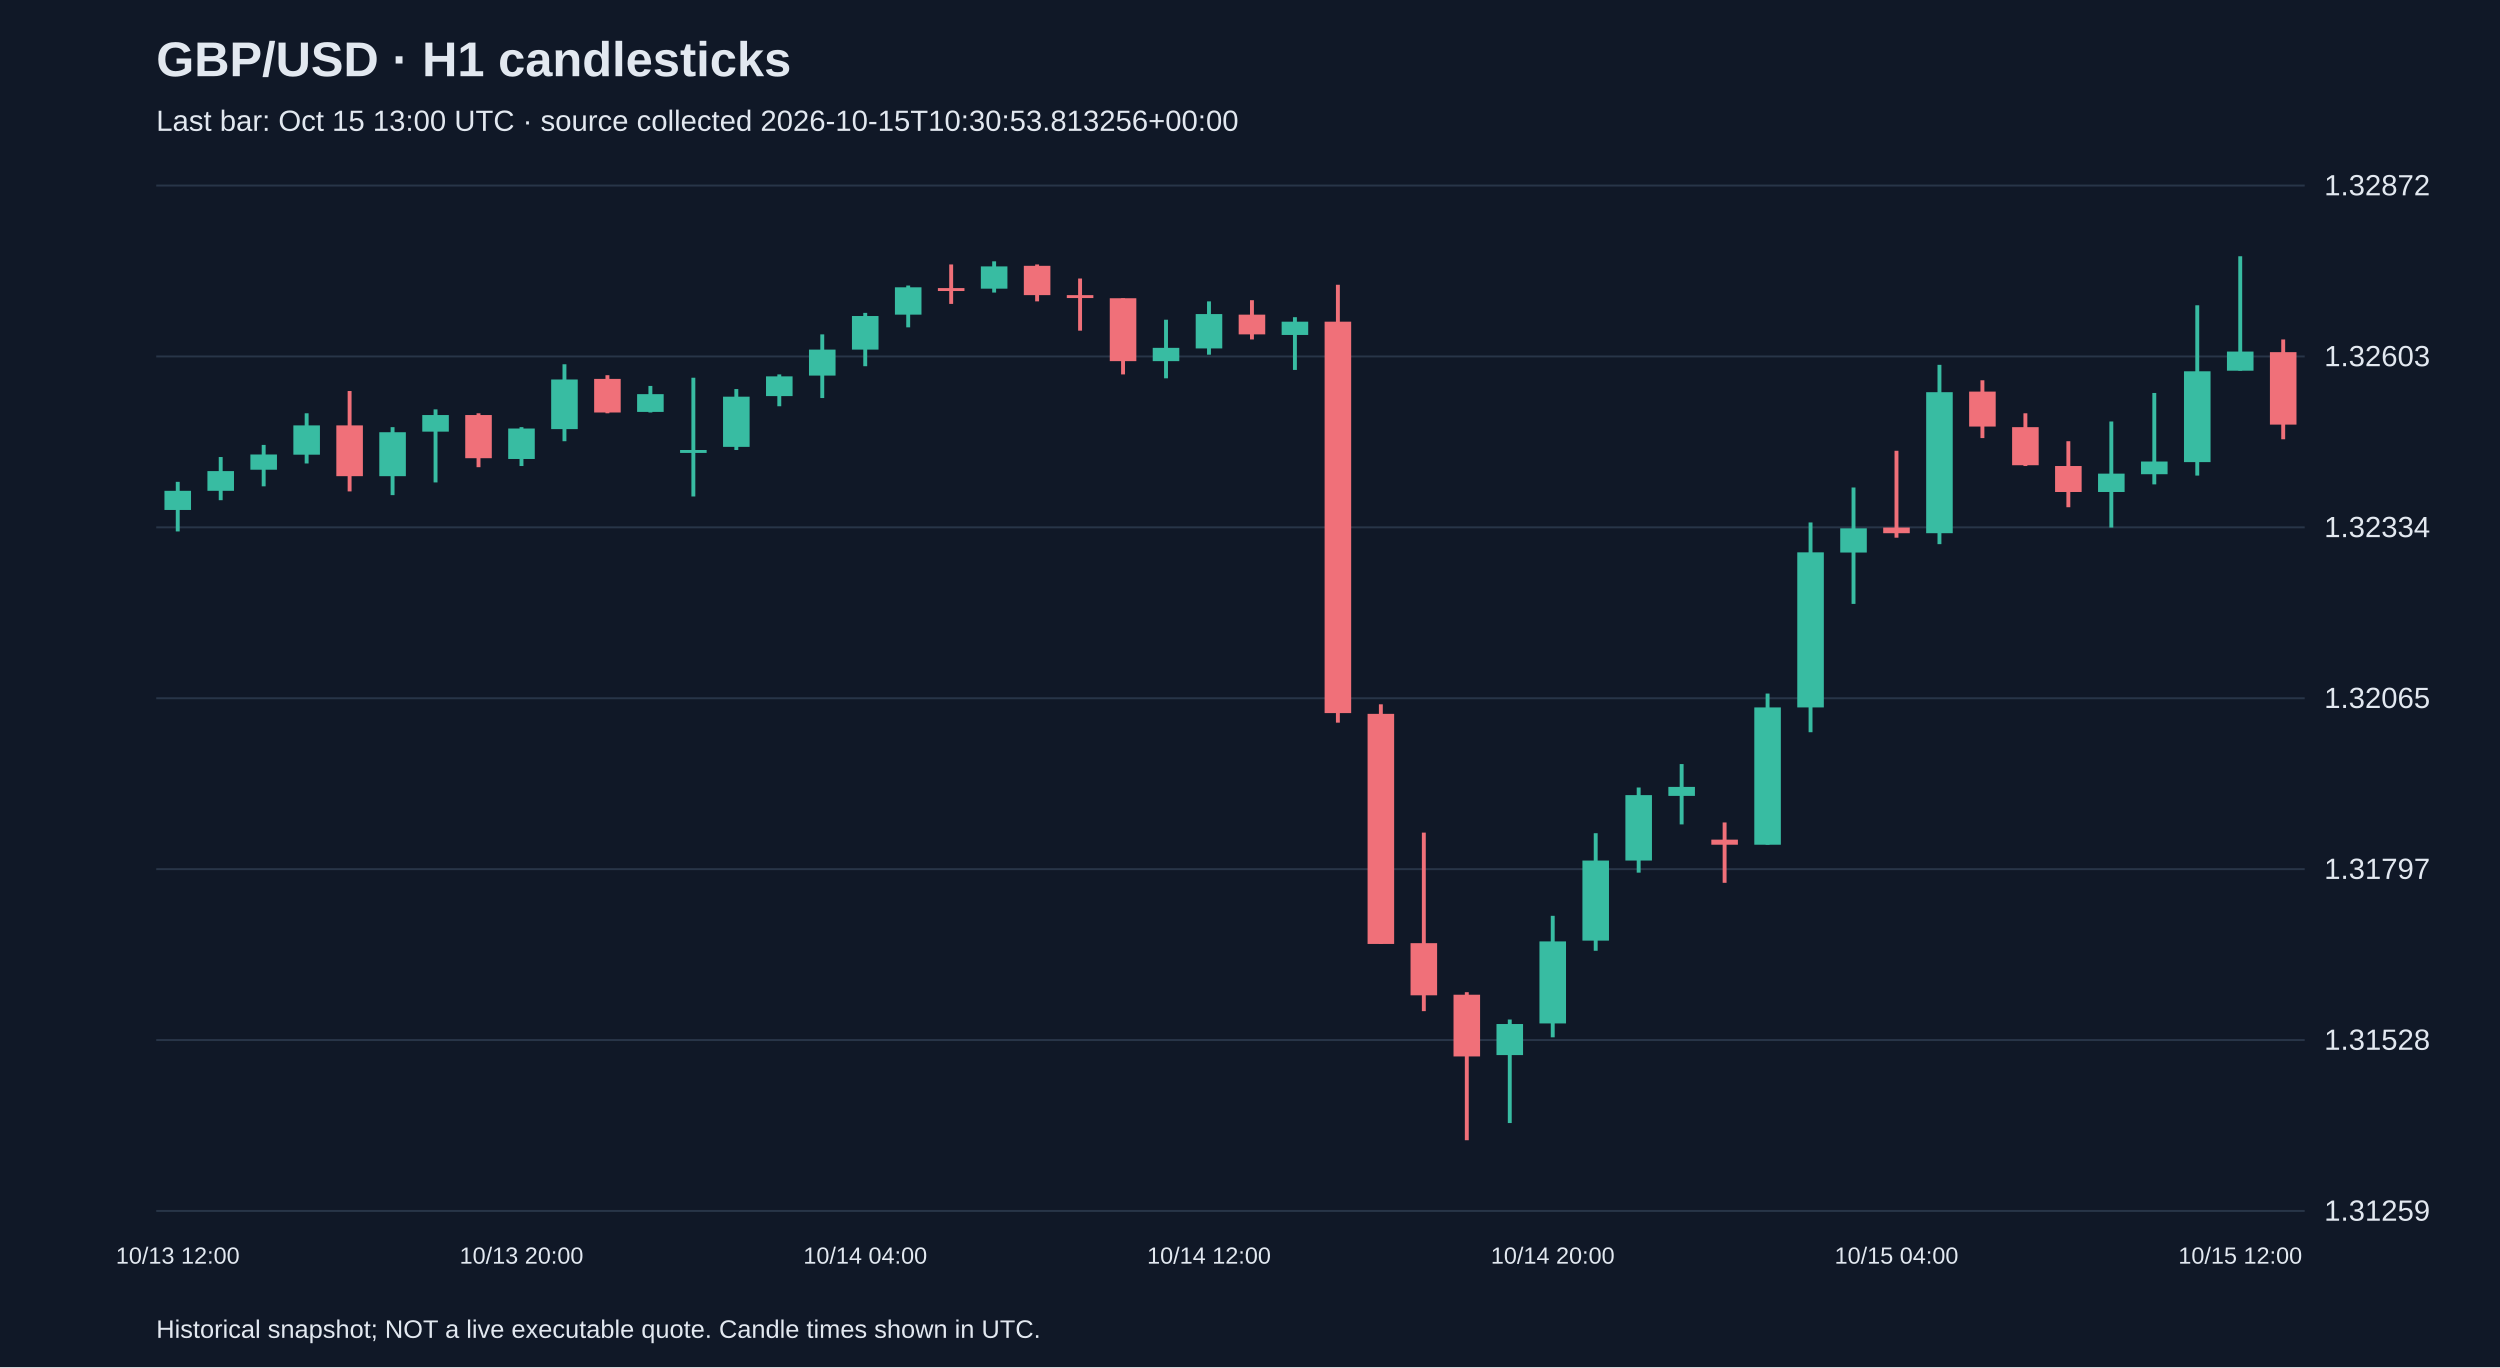
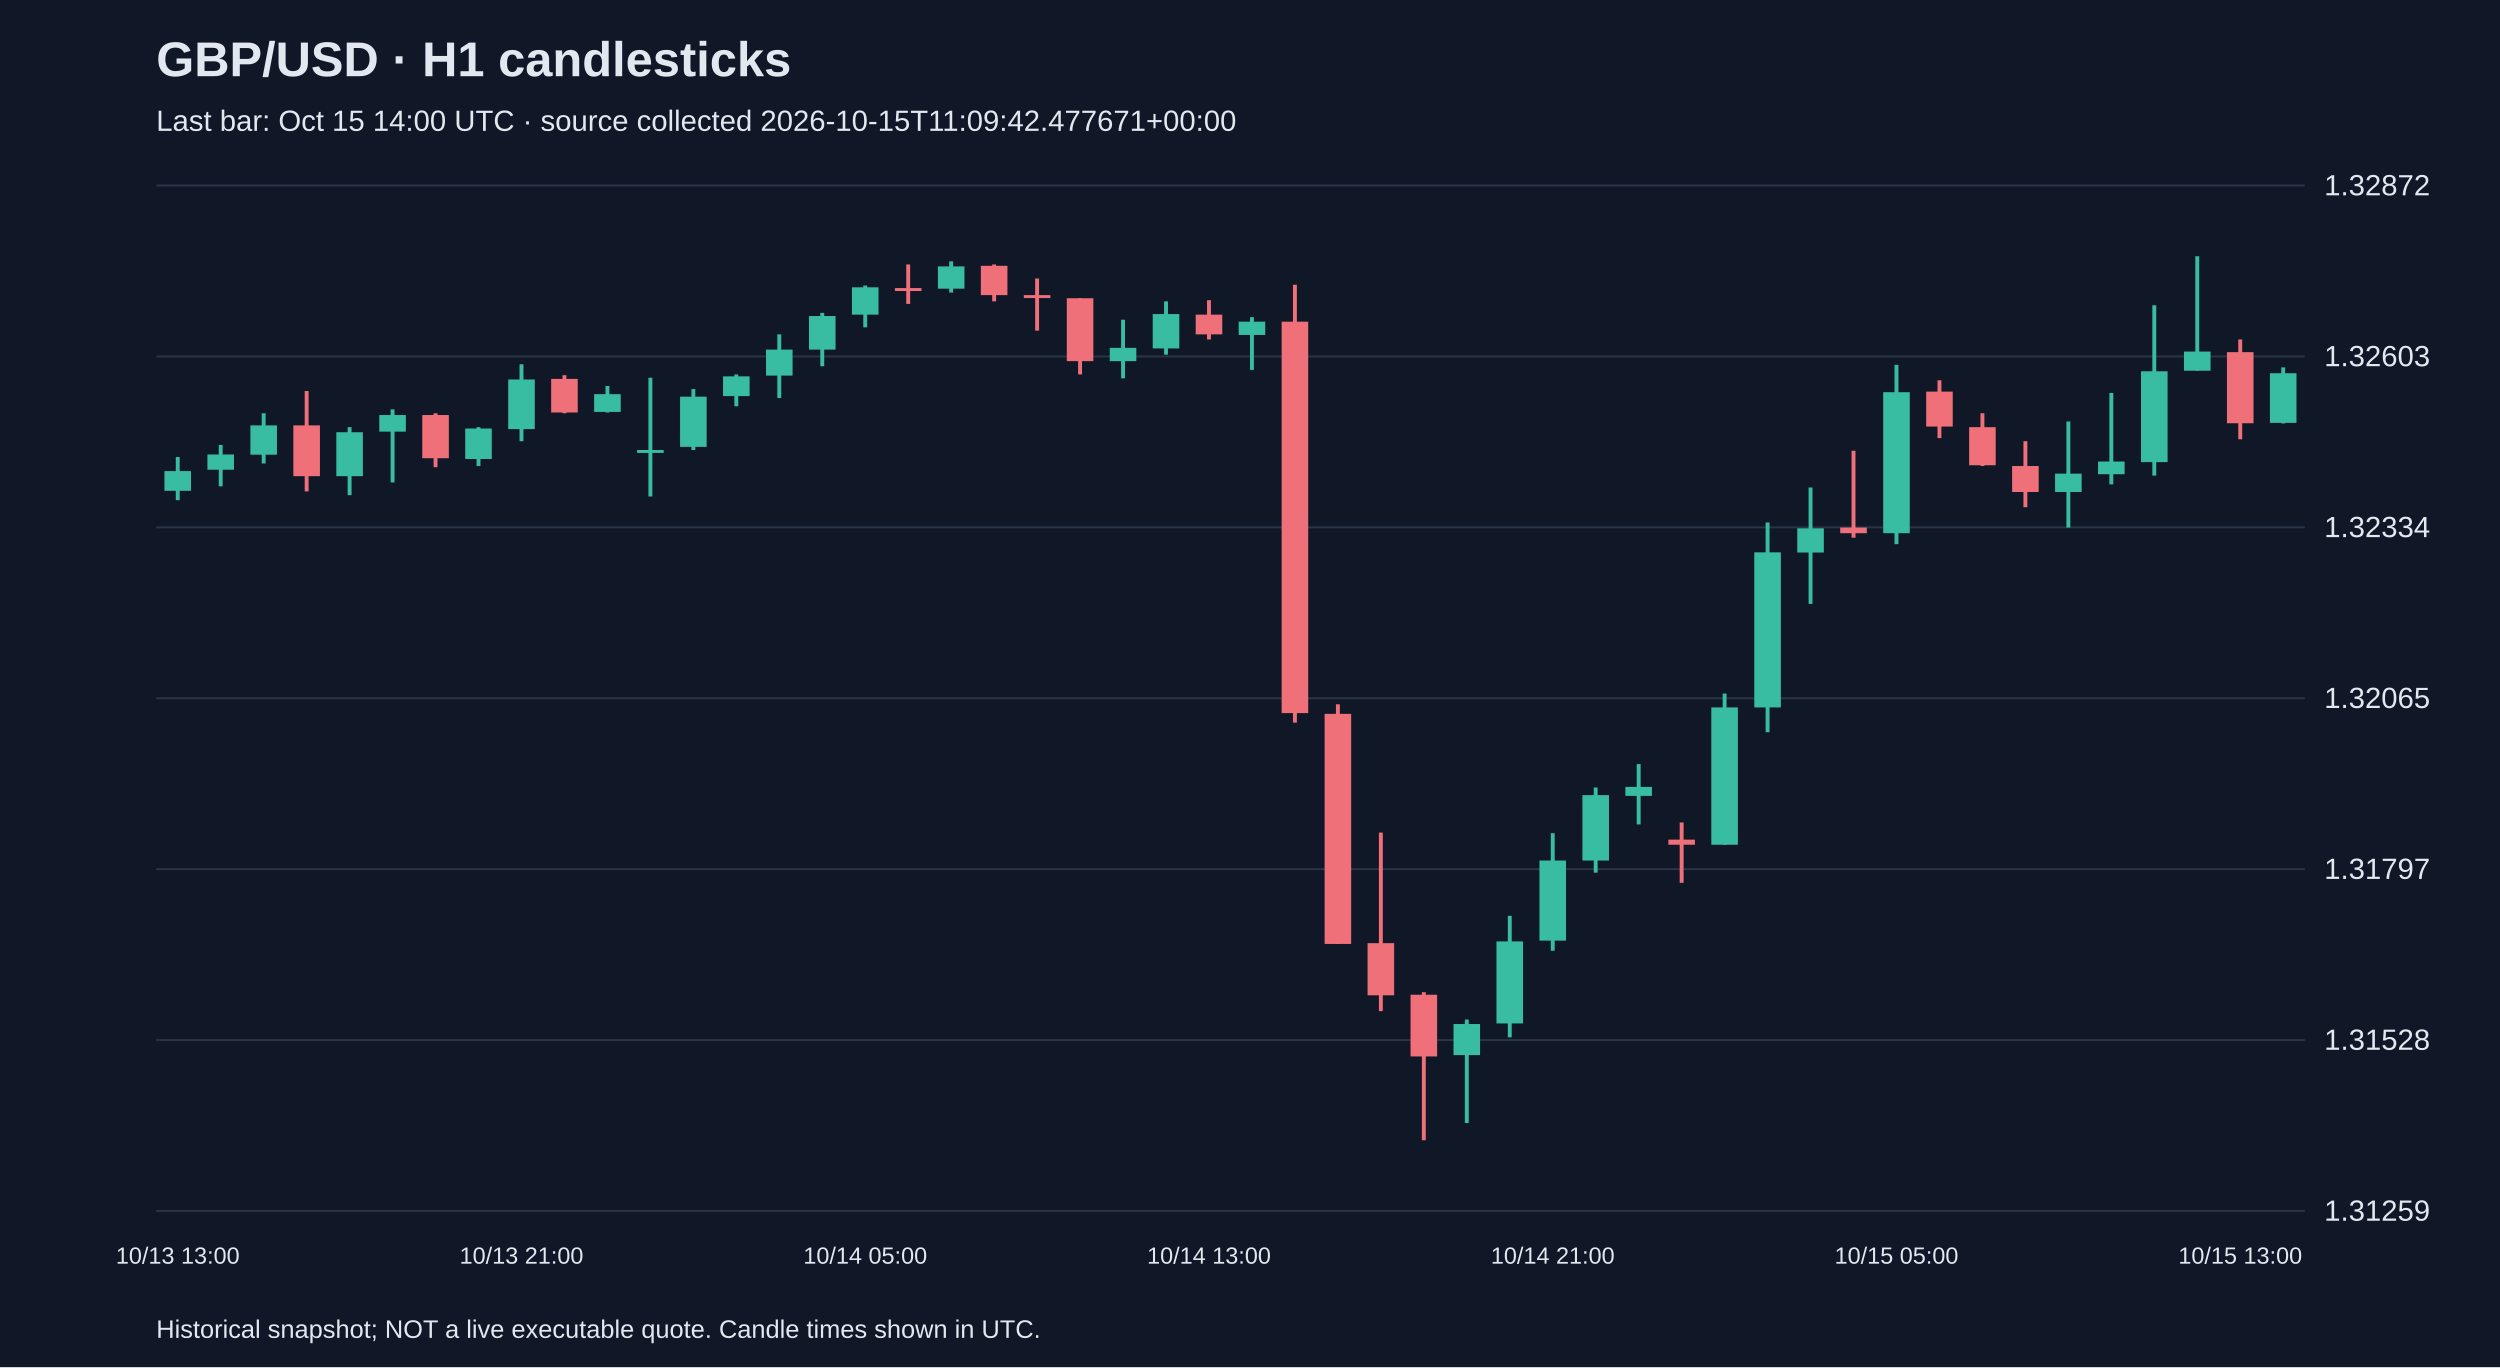
<svg xmlns="http://www.w3.org/2000/svg" viewBox="0 0 1280 700">
  <rect width="100%" height="100%" fill="#101827" />
  <style>text{font-family:Arial,sans-serif;fill:#e2e8f0}</style>
  <text x="80" y="39" font-size="25" font-weight="bold">GBP/USD · H1 candlesticks</text>
-   <text x="80" y="67" font-size="15" fill="#a6b1c5">Last bar: Oct 15 13:00 UTC · source collected 2026-10-15T10:30:53.813256+00:00</text>
+   <text x="80" y="67" font-size="15" fill="#a6b1c5">Last bar: Oct 15 14:00 UTC · source collected 2026-10-15T11:09:42.477671+00:00</text>
  <line x1="80" y1="620.0" x2="1180" y2="620.0" stroke="#283548" />
  <text x="1190" y="625.0" font-size="15">1.31259</text>
  <line x1="80" y1="532.5" x2="1180" y2="532.5" stroke="#283548" />
  <text x="1190" y="537.5" font-size="15">1.31528</text>
  <line x1="80" y1="445.0" x2="1180" y2="445.0" stroke="#283548" />
  <text x="1190" y="450.0" font-size="15">1.31797</text>
  <line x1="80" y1="357.5" x2="1180" y2="357.5" stroke="#283548" />
  <text x="1190" y="362.5" font-size="15">1.32065</text>
  <line x1="80" y1="270.0" x2="1180" y2="270.0" stroke="#283548" />
  <text x="1190" y="275.0" font-size="15">1.32334</text>
  <line x1="80" y1="182.5" x2="1180" y2="182.5" stroke="#283548" />
  <text x="1190" y="187.5" font-size="15">1.32603</text>
  <line x1="80" y1="95.0" x2="1180" y2="95.0" stroke="#283548" />
  <text x="1190" y="100.0" font-size="15">1.32872</text>
-   <line x1="91.0" y1="246.7" x2="91.0" y2="272.1" stroke="#38bca2" stroke-width="2" />
-   <rect x="84.2" y="251.3" width="13.6" height="9.8" fill="#38bca2" />
-   <text x="91.0" y="647" text-anchor="middle" font-size="12">10/13 12:00</text>
-   <line x1="113.0" y1="234.0" x2="113.0" y2="256.1" stroke="#38bca2" stroke-width="2" />
-   <rect x="106.2" y="241.2" width="13.6" height="10.1" fill="#38bca2" />
-   <line x1="135.0" y1="227.8" x2="135.0" y2="249.0" stroke="#38bca2" stroke-width="2" />
-   <rect x="128.2" y="232.7" width="13.6" height="7.8" fill="#38bca2" />
-   <line x1="157.0" y1="211.6" x2="157.0" y2="237.3" stroke="#38bca2" stroke-width="2" />
-   <rect x="150.2" y="217.8" width="13.6" height="15.0" fill="#38bca2" />
-   <line x1="179.0" y1="200.2" x2="179.0" y2="251.6" stroke="#f07079" stroke-width="2" />
-   <rect x="172.2" y="217.8" width="13.6" height="26.0" fill="#f07079" />
-   <line x1="201.0" y1="218.7" x2="201.0" y2="253.5" stroke="#38bca2" stroke-width="2" />
-   <rect x="194.2" y="221.3" width="13.6" height="22.5" fill="#38bca2" />
-   <line x1="223.0" y1="209.6" x2="223.0" y2="247.0" stroke="#38bca2" stroke-width="2" />
-   <rect x="216.2" y="212.5" width="13.6" height="8.5" fill="#38bca2" />
-   <line x1="245.0" y1="211.6" x2="245.0" y2="239.2" stroke="#f07079" stroke-width="2" />
-   <rect x="238.2" y="212.5" width="13.6" height="22.1" fill="#f07079" />
-   <line x1="267.0" y1="218.7" x2="267.0" y2="238.6" stroke="#38bca2" stroke-width="2" />
-   <rect x="260.2" y="219.4" width="13.6" height="15.6" fill="#38bca2" />
-   <text x="267.0" y="647" text-anchor="middle" font-size="12">10/13 20:00</text>
-   <line x1="289.0" y1="186.5" x2="289.0" y2="225.9" stroke="#38bca2" stroke-width="2" />
-   <rect x="282.2" y="194.3" width="13.6" height="25.4" fill="#38bca2" />
-   <line x1="311.0" y1="192.1" x2="311.0" y2="211.6" stroke="#f07079" stroke-width="2" />
-   <rect x="304.2" y="194.0" width="13.6" height="17.2" fill="#f07079" />
-   <line x1="333.0" y1="197.6" x2="333.0" y2="211.2" stroke="#38bca2" stroke-width="2" />
-   <rect x="326.2" y="201.8" width="13.6" height="9.1" fill="#38bca2" />
-   <line x1="355.0" y1="193.4" x2="355.0" y2="254.2" stroke="#38bca2" stroke-width="2" />
-   <rect x="348.2" y="230.4" width="13.6" height="1.5" fill="#38bca2" />
-   <line x1="377.0" y1="199.2" x2="377.0" y2="230.4" stroke="#38bca2" stroke-width="2" />
-   <rect x="370.2" y="203.1" width="13.6" height="25.7" fill="#38bca2" />
-   <line x1="399.0" y1="191.7" x2="399.0" y2="208.0" stroke="#38bca2" stroke-width="2" />
-   <rect x="392.2" y="192.7" width="13.6" height="10.1" fill="#38bca2" />
-   <line x1="421.0" y1="171.2" x2="421.0" y2="203.8" stroke="#38bca2" stroke-width="2" />
-   <rect x="414.2" y="179.0" width="13.6" height="13.3" fill="#38bca2" />
-   <line x1="443.0" y1="160.2" x2="443.0" y2="187.5" stroke="#38bca2" stroke-width="2" />
-   <rect x="436.2" y="161.8" width="13.6" height="17.2" fill="#38bca2" />
-   <text x="443.0" y="647" text-anchor="middle" font-size="12">10/14 04:00</text>
-   <line x1="465.0" y1="146.2" x2="465.0" y2="167.6" stroke="#38bca2" stroke-width="2" />
-   <rect x="458.2" y="147.1" width="13.6" height="14.0" fill="#38bca2" />
-   <line x1="487.0" y1="135.4" x2="487.0" y2="155.6" stroke="#f07079" stroke-width="2" />
-   <rect x="480.2" y="147.5" width="13.6" height="1.5" fill="#f07079" />
-   <line x1="509.0" y1="133.8" x2="509.0" y2="149.8" stroke="#38bca2" stroke-width="2" />
-   <rect x="502.2" y="136.4" width="13.6" height="11.4" fill="#38bca2" />
-   <line x1="531.0" y1="135.4" x2="531.0" y2="154.3" stroke="#f07079" stroke-width="2" />
-   <rect x="524.2" y="136.1" width="13.6" height="15.0" fill="#f07079" />
-   <line x1="553.0" y1="142.6" x2="553.0" y2="169.3" stroke="#f07079" stroke-width="2" />
-   <rect x="546.2" y="151.1" width="13.6" height="1.5" fill="#f07079" />
-   <line x1="575.0" y1="152.7" x2="575.0" y2="191.7" stroke="#f07079" stroke-width="2" />
-   <rect x="568.2" y="152.7" width="13.6" height="32.2" fill="#f07079" />
-   <line x1="597.0" y1="163.7" x2="597.0" y2="193.7" stroke="#38bca2" stroke-width="2" />
-   <rect x="590.2" y="178.1" width="13.6" height="6.8" fill="#38bca2" />
-   <line x1="619.0" y1="154.3" x2="619.0" y2="181.6" stroke="#38bca2" stroke-width="2" />
-   <rect x="612.2" y="160.8" width="13.6" height="17.6" fill="#38bca2" />
-   <text x="619.0" y="647" text-anchor="middle" font-size="12">10/14 12:00</text>
-   <line x1="641.0" y1="153.7" x2="641.0" y2="173.8" stroke="#f07079" stroke-width="2" />
-   <rect x="634.2" y="161.1" width="13.6" height="10.1" fill="#f07079" />
-   <line x1="663.0" y1="162.4" x2="663.0" y2="189.4" stroke="#38bca2" stroke-width="2" />
-   <rect x="656.2" y="164.7" width="13.6" height="6.8" fill="#38bca2" />
-   <line x1="685.0" y1="145.8" x2="685.0" y2="370.0" stroke="#f07079" stroke-width="2" />
-   <rect x="678.2" y="164.7" width="13.6" height="200.4" fill="#f07079" />
-   <line x1="707.0" y1="360.6" x2="707.0" y2="483.3" stroke="#f07079" stroke-width="2" />
-   <rect x="700.2" y="365.5" width="13.6" height="117.8" fill="#f07079" />
-   <line x1="729.0" y1="426.3" x2="729.0" y2="517.7" stroke="#f07079" stroke-width="2" />
-   <rect x="722.2" y="482.9" width="13.6" height="26.7" fill="#f07079" />
-   <line x1="751.0" y1="508.0" x2="751.0" y2="583.8" stroke="#f07079" stroke-width="2" />
-   <rect x="744.2" y="509.3" width="13.6" height="31.6" fill="#f07079" />
-   <line x1="773.0" y1="522.0" x2="773.0" y2="575.0" stroke="#38bca2" stroke-width="2" />
-   <rect x="766.2" y="524.3" width="13.6" height="15.9" fill="#38bca2" />
-   <line x1="795.0" y1="468.9" x2="795.0" y2="531.1" stroke="#38bca2" stroke-width="2" />
-   <rect x="788.2" y="482.0" width="13.6" height="42.0" fill="#38bca2" />
-   <text x="795.0" y="647" text-anchor="middle" font-size="12">10/14 20:00</text>
-   <line x1="817.0" y1="426.6" x2="817.0" y2="486.8" stroke="#38bca2" stroke-width="2" />
-   <rect x="810.2" y="440.6" width="13.6" height="41.0" fill="#38bca2" />
-   <line x1="839.0" y1="403.2" x2="839.0" y2="446.8" stroke="#38bca2" stroke-width="2" />
-   <rect x="832.2" y="407.1" width="13.6" height="33.5" fill="#38bca2" />
-   <line x1="861.0" y1="391.2" x2="861.0" y2="422.1" stroke="#38bca2" stroke-width="2" />
-   <rect x="854.2" y="402.9" width="13.6" height="4.6" fill="#38bca2" />
-   <line x1="883.0" y1="421.1" x2="883.0" y2="452.0" stroke="#f07079" stroke-width="2" />
-   <rect x="876.2" y="429.9" width="13.6" height="2.6" fill="#f07079" />
-   <line x1="905.0" y1="355.1" x2="905.0" y2="432.5" stroke="#38bca2" stroke-width="2" />
-   <rect x="898.2" y="362.2" width="13.6" height="70.3" fill="#38bca2" />
-   <line x1="927.0" y1="267.5" x2="927.0" y2="374.9" stroke="#38bca2" stroke-width="2" />
-   <rect x="920.2" y="282.8" width="13.6" height="79.4" fill="#38bca2" />
-   <line x1="949.0" y1="249.6" x2="949.0" y2="309.2" stroke="#38bca2" stroke-width="2" />
-   <rect x="942.2" y="270.5" width="13.6" height="12.4" fill="#38bca2" />
-   <line x1="971.0" y1="230.8" x2="971.0" y2="275.3" stroke="#f07079" stroke-width="2" />
-   <rect x="964.2" y="270.1" width="13.6" height="2.9" fill="#f07079" />
-   <text x="971.0" y="647" text-anchor="middle" font-size="12">10/15 04:00</text>
-   <line x1="993.0" y1="186.8" x2="993.0" y2="278.6" stroke="#38bca2" stroke-width="2" />
-   <rect x="986.2" y="200.8" width="13.6" height="72.2" fill="#38bca2" />
-   <line x1="1015.0" y1="194.7" x2="1015.0" y2="224.3" stroke="#f07079" stroke-width="2" />
-   <rect x="1008.2" y="200.5" width="13.6" height="17.9" fill="#f07079" />
-   <line x1="1037.0" y1="211.6" x2="1037.0" y2="238.6" stroke="#f07079" stroke-width="2" />
-   <rect x="1030.2" y="218.7" width="13.6" height="19.5" fill="#f07079" />
-   <line x1="1059.0" y1="225.9" x2="1059.0" y2="259.7" stroke="#f07079" stroke-width="2" />
-   <rect x="1052.2" y="238.6" width="13.6" height="13.3" fill="#f07079" />
-   <line x1="1081.0" y1="215.8" x2="1081.0" y2="270.1" stroke="#38bca2" stroke-width="2" />
-   <rect x="1074.2" y="242.5" width="13.6" height="9.4" fill="#38bca2" />
-   <line x1="1103.0" y1="201.2" x2="1103.0" y2="248.0" stroke="#38bca2" stroke-width="2" />
-   <rect x="1096.2" y="236.3" width="13.6" height="6.5" fill="#38bca2" />
-   <line x1="1125.0" y1="156.3" x2="1125.0" y2="243.5" stroke="#38bca2" stroke-width="2" />
-   <rect x="1118.2" y="190.1" width="13.6" height="46.5" fill="#38bca2" />
-   <line x1="1147.0" y1="131.2" x2="1147.0" y2="189.8" stroke="#38bca2" stroke-width="2" />
-   <rect x="1140.2" y="180.0" width="13.6" height="9.8" fill="#38bca2" />
-   <text x="1147.0" y="647" text-anchor="middle" font-size="12">10/15 12:00</text>
-   <line x1="1169.0" y1="173.8" x2="1169.0" y2="224.9" stroke="#f07079" stroke-width="2" />
-   <rect x="1162.2" y="180.3" width="13.6" height="37.1" fill="#f07079" />
+   <line x1="91.0" y1="234.0" x2="91.0" y2="256.1" stroke="#38bca2" stroke-width="2" />
+   <rect x="84.2" y="241.2" width="13.6" height="10.1" fill="#38bca2" />
+   <text x="91.0" y="647" text-anchor="middle" font-size="12">10/13 13:00</text>
+   <line x1="113.0" y1="227.8" x2="113.0" y2="249.0" stroke="#38bca2" stroke-width="2" />
+   <rect x="106.2" y="232.7" width="13.6" height="7.8" fill="#38bca2" />
+   <line x1="135.0" y1="211.6" x2="135.0" y2="237.3" stroke="#38bca2" stroke-width="2" />
+   <rect x="128.2" y="217.8" width="13.6" height="15.0" fill="#38bca2" />
+   <line x1="157.0" y1="200.2" x2="157.0" y2="251.6" stroke="#f07079" stroke-width="2" />
+   <rect x="150.2" y="217.8" width="13.6" height="26.0" fill="#f07079" />
+   <line x1="179.0" y1="218.7" x2="179.0" y2="253.5" stroke="#38bca2" stroke-width="2" />
+   <rect x="172.2" y="221.3" width="13.6" height="22.5" fill="#38bca2" />
+   <line x1="201.0" y1="209.6" x2="201.0" y2="247.0" stroke="#38bca2" stroke-width="2" />
+   <rect x="194.2" y="212.5" width="13.6" height="8.5" fill="#38bca2" />
+   <line x1="223.0" y1="211.6" x2="223.0" y2="239.2" stroke="#f07079" stroke-width="2" />
+   <rect x="216.2" y="212.5" width="13.6" height="22.1" fill="#f07079" />
+   <line x1="245.0" y1="218.7" x2="245.0" y2="238.6" stroke="#38bca2" stroke-width="2" />
+   <rect x="238.2" y="219.4" width="13.6" height="15.6" fill="#38bca2" />
+   <line x1="267.0" y1="186.5" x2="267.0" y2="225.9" stroke="#38bca2" stroke-width="2" />
+   <rect x="260.2" y="194.3" width="13.6" height="25.4" fill="#38bca2" />
+   <text x="267.0" y="647" text-anchor="middle" font-size="12">10/13 21:00</text>
+   <line x1="289.0" y1="192.1" x2="289.0" y2="211.6" stroke="#f07079" stroke-width="2" />
+   <rect x="282.2" y="194.0" width="13.6" height="17.2" fill="#f07079" />
+   <line x1="311.0" y1="197.6" x2="311.0" y2="211.2" stroke="#38bca2" stroke-width="2" />
+   <rect x="304.2" y="201.8" width="13.6" height="9.1" fill="#38bca2" />
+   <line x1="333.0" y1="193.4" x2="333.0" y2="254.2" stroke="#38bca2" stroke-width="2" />
+   <rect x="326.2" y="230.4" width="13.6" height="1.5" fill="#38bca2" />
+   <line x1="355.0" y1="199.2" x2="355.0" y2="230.4" stroke="#38bca2" stroke-width="2" />
+   <rect x="348.2" y="203.1" width="13.6" height="25.7" fill="#38bca2" />
+   <line x1="377.0" y1="191.7" x2="377.0" y2="208.0" stroke="#38bca2" stroke-width="2" />
+   <rect x="370.2" y="192.7" width="13.6" height="10.1" fill="#38bca2" />
+   <line x1="399.0" y1="171.2" x2="399.0" y2="203.8" stroke="#38bca2" stroke-width="2" />
+   <rect x="392.2" y="179.0" width="13.6" height="13.3" fill="#38bca2" />
+   <line x1="421.0" y1="160.2" x2="421.0" y2="187.5" stroke="#38bca2" stroke-width="2" />
+   <rect x="414.2" y="161.8" width="13.6" height="17.2" fill="#38bca2" />
+   <line x1="443.0" y1="146.2" x2="443.0" y2="167.6" stroke="#38bca2" stroke-width="2" />
+   <rect x="436.2" y="147.1" width="13.6" height="14.0" fill="#38bca2" />
+   <text x="443.0" y="647" text-anchor="middle" font-size="12">10/14 05:00</text>
+   <line x1="465.0" y1="135.4" x2="465.0" y2="155.6" stroke="#f07079" stroke-width="2" />
+   <rect x="458.2" y="147.5" width="13.6" height="1.5" fill="#f07079" />
+   <line x1="487.0" y1="133.8" x2="487.0" y2="149.8" stroke="#38bca2" stroke-width="2" />
+   <rect x="480.2" y="136.4" width="13.6" height="11.4" fill="#38bca2" />
+   <line x1="509.0" y1="135.4" x2="509.0" y2="154.3" stroke="#f07079" stroke-width="2" />
+   <rect x="502.2" y="136.1" width="13.6" height="15.0" fill="#f07079" />
+   <line x1="531.0" y1="142.6" x2="531.0" y2="169.3" stroke="#f07079" stroke-width="2" />
+   <rect x="524.2" y="151.1" width="13.6" height="1.5" fill="#f07079" />
+   <line x1="553.0" y1="152.7" x2="553.0" y2="191.7" stroke="#f07079" stroke-width="2" />
+   <rect x="546.2" y="152.7" width="13.6" height="32.2" fill="#f07079" />
+   <line x1="575.0" y1="163.7" x2="575.0" y2="193.7" stroke="#38bca2" stroke-width="2" />
+   <rect x="568.2" y="178.1" width="13.6" height="6.8" fill="#38bca2" />
+   <line x1="597.0" y1="154.3" x2="597.0" y2="181.6" stroke="#38bca2" stroke-width="2" />
+   <rect x="590.2" y="160.8" width="13.6" height="17.6" fill="#38bca2" />
+   <line x1="619.0" y1="153.7" x2="619.0" y2="173.8" stroke="#f07079" stroke-width="2" />
+   <rect x="612.2" y="161.1" width="13.6" height="10.1" fill="#f07079" />
+   <text x="619.0" y="647" text-anchor="middle" font-size="12">10/14 13:00</text>
+   <line x1="641.0" y1="162.4" x2="641.0" y2="189.4" stroke="#38bca2" stroke-width="2" />
+   <rect x="634.2" y="164.7" width="13.6" height="6.8" fill="#38bca2" />
+   <line x1="663.0" y1="145.8" x2="663.0" y2="370.0" stroke="#f07079" stroke-width="2" />
+   <rect x="656.2" y="164.7" width="13.6" height="200.4" fill="#f07079" />
+   <line x1="685.0" y1="360.6" x2="685.0" y2="483.3" stroke="#f07079" stroke-width="2" />
+   <rect x="678.2" y="365.5" width="13.6" height="117.8" fill="#f07079" />
+   <line x1="707.0" y1="426.3" x2="707.0" y2="517.7" stroke="#f07079" stroke-width="2" />
+   <rect x="700.2" y="482.9" width="13.6" height="26.7" fill="#f07079" />
+   <line x1="729.0" y1="508.0" x2="729.0" y2="583.8" stroke="#f07079" stroke-width="2" />
+   <rect x="722.2" y="509.3" width="13.6" height="31.6" fill="#f07079" />
+   <line x1="751.0" y1="522.0" x2="751.0" y2="575.0" stroke="#38bca2" stroke-width="2" />
+   <rect x="744.2" y="524.3" width="13.6" height="15.9" fill="#38bca2" />
+   <line x1="773.0" y1="468.9" x2="773.0" y2="531.1" stroke="#38bca2" stroke-width="2" />
+   <rect x="766.2" y="482.0" width="13.6" height="42.0" fill="#38bca2" />
+   <line x1="795.0" y1="426.6" x2="795.0" y2="486.8" stroke="#38bca2" stroke-width="2" />
+   <rect x="788.2" y="440.6" width="13.6" height="41.0" fill="#38bca2" />
+   <text x="795.0" y="647" text-anchor="middle" font-size="12">10/14 21:00</text>
+   <line x1="817.0" y1="403.2" x2="817.0" y2="446.8" stroke="#38bca2" stroke-width="2" />
+   <rect x="810.2" y="407.1" width="13.6" height="33.5" fill="#38bca2" />
+   <line x1="839.0" y1="391.2" x2="839.0" y2="422.1" stroke="#38bca2" stroke-width="2" />
+   <rect x="832.2" y="402.9" width="13.6" height="4.6" fill="#38bca2" />
+   <line x1="861.0" y1="421.1" x2="861.0" y2="452.0" stroke="#f07079" stroke-width="2" />
+   <rect x="854.2" y="429.9" width="13.6" height="2.6" fill="#f07079" />
+   <line x1="883.0" y1="355.1" x2="883.0" y2="432.5" stroke="#38bca2" stroke-width="2" />
+   <rect x="876.2" y="362.2" width="13.6" height="70.3" fill="#38bca2" />
+   <line x1="905.0" y1="267.5" x2="905.0" y2="374.9" stroke="#38bca2" stroke-width="2" />
+   <rect x="898.2" y="282.8" width="13.6" height="79.4" fill="#38bca2" />
+   <line x1="927.0" y1="249.6" x2="927.0" y2="309.2" stroke="#38bca2" stroke-width="2" />
+   <rect x="920.2" y="270.5" width="13.6" height="12.4" fill="#38bca2" />
+   <line x1="949.0" y1="230.8" x2="949.0" y2="275.3" stroke="#f07079" stroke-width="2" />
+   <rect x="942.2" y="270.1" width="13.6" height="2.9" fill="#f07079" />
+   <line x1="971.0" y1="186.8" x2="971.0" y2="278.6" stroke="#38bca2" stroke-width="2" />
+   <rect x="964.2" y="200.8" width="13.6" height="72.2" fill="#38bca2" />
+   <text x="971.0" y="647" text-anchor="middle" font-size="12">10/15 05:00</text>
+   <line x1="993.0" y1="194.7" x2="993.0" y2="224.3" stroke="#f07079" stroke-width="2" />
+   <rect x="986.2" y="200.5" width="13.6" height="17.9" fill="#f07079" />
+   <line x1="1015.0" y1="211.6" x2="1015.0" y2="238.6" stroke="#f07079" stroke-width="2" />
+   <rect x="1008.2" y="218.7" width="13.6" height="19.5" fill="#f07079" />
+   <line x1="1037.0" y1="225.9" x2="1037.0" y2="259.7" stroke="#f07079" stroke-width="2" />
+   <rect x="1030.2" y="238.6" width="13.6" height="13.3" fill="#f07079" />
+   <line x1="1059.0" y1="215.8" x2="1059.0" y2="270.1" stroke="#38bca2" stroke-width="2" />
+   <rect x="1052.2" y="242.5" width="13.6" height="9.4" fill="#38bca2" />
+   <line x1="1081.0" y1="201.2" x2="1081.0" y2="248.0" stroke="#38bca2" stroke-width="2" />
+   <rect x="1074.2" y="236.3" width="13.6" height="6.5" fill="#38bca2" />
+   <line x1="1103.0" y1="156.3" x2="1103.0" y2="243.5" stroke="#38bca2" stroke-width="2" />
+   <rect x="1096.2" y="190.1" width="13.6" height="46.5" fill="#38bca2" />
+   <line x1="1125.0" y1="131.2" x2="1125.0" y2="189.8" stroke="#38bca2" stroke-width="2" />
+   <rect x="1118.2" y="180.0" width="13.6" height="9.8" fill="#38bca2" />
+   <line x1="1147.0" y1="173.8" x2="1147.0" y2="224.9" stroke="#f07079" stroke-width="2" />
+   <rect x="1140.2" y="180.3" width="13.6" height="36.4" fill="#f07079" />
+   <text x="1147.0" y="647" text-anchor="middle" font-size="12">10/15 13:00</text>
+   <line x1="1169.0" y1="188.1" x2="1169.0" y2="216.8" stroke="#38bca2" stroke-width="2" />
+   <rect x="1162.2" y="191.1" width="13.6" height="25.4" fill="#38bca2" />
  <text x="80" y="685" font-size="13">Historical snapshot; NOT a live executable quote. Candle times shown in UTC.</text>
</svg>
